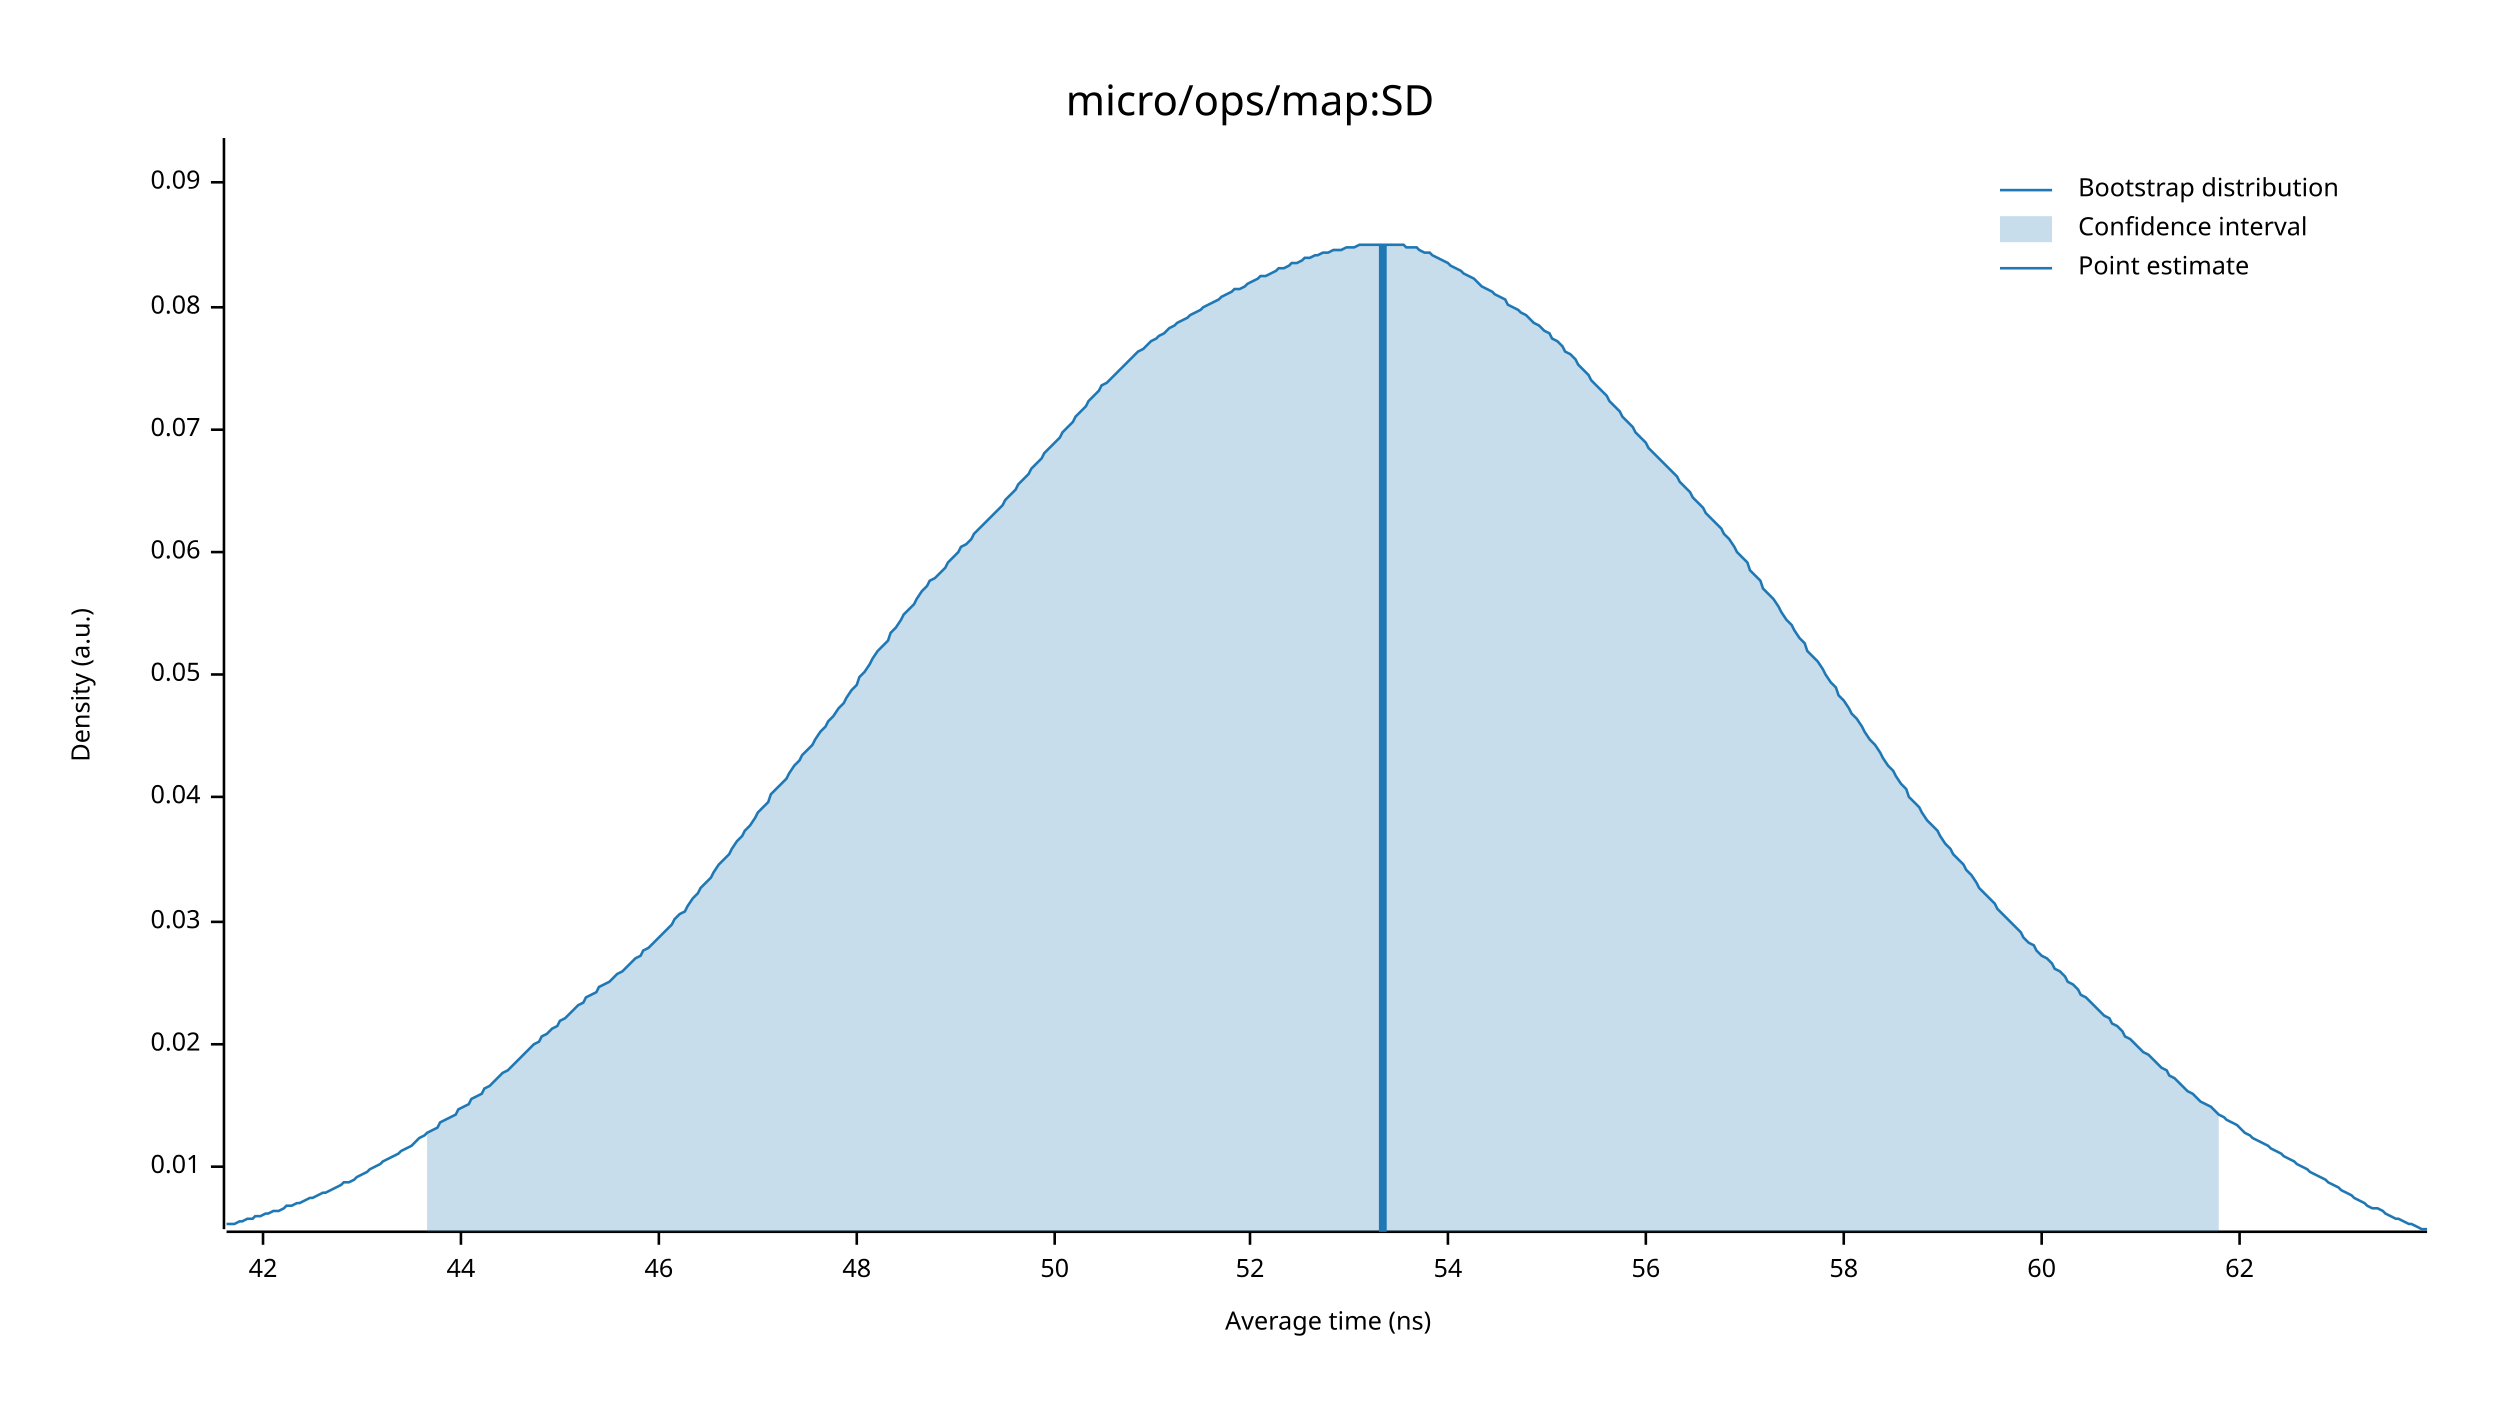
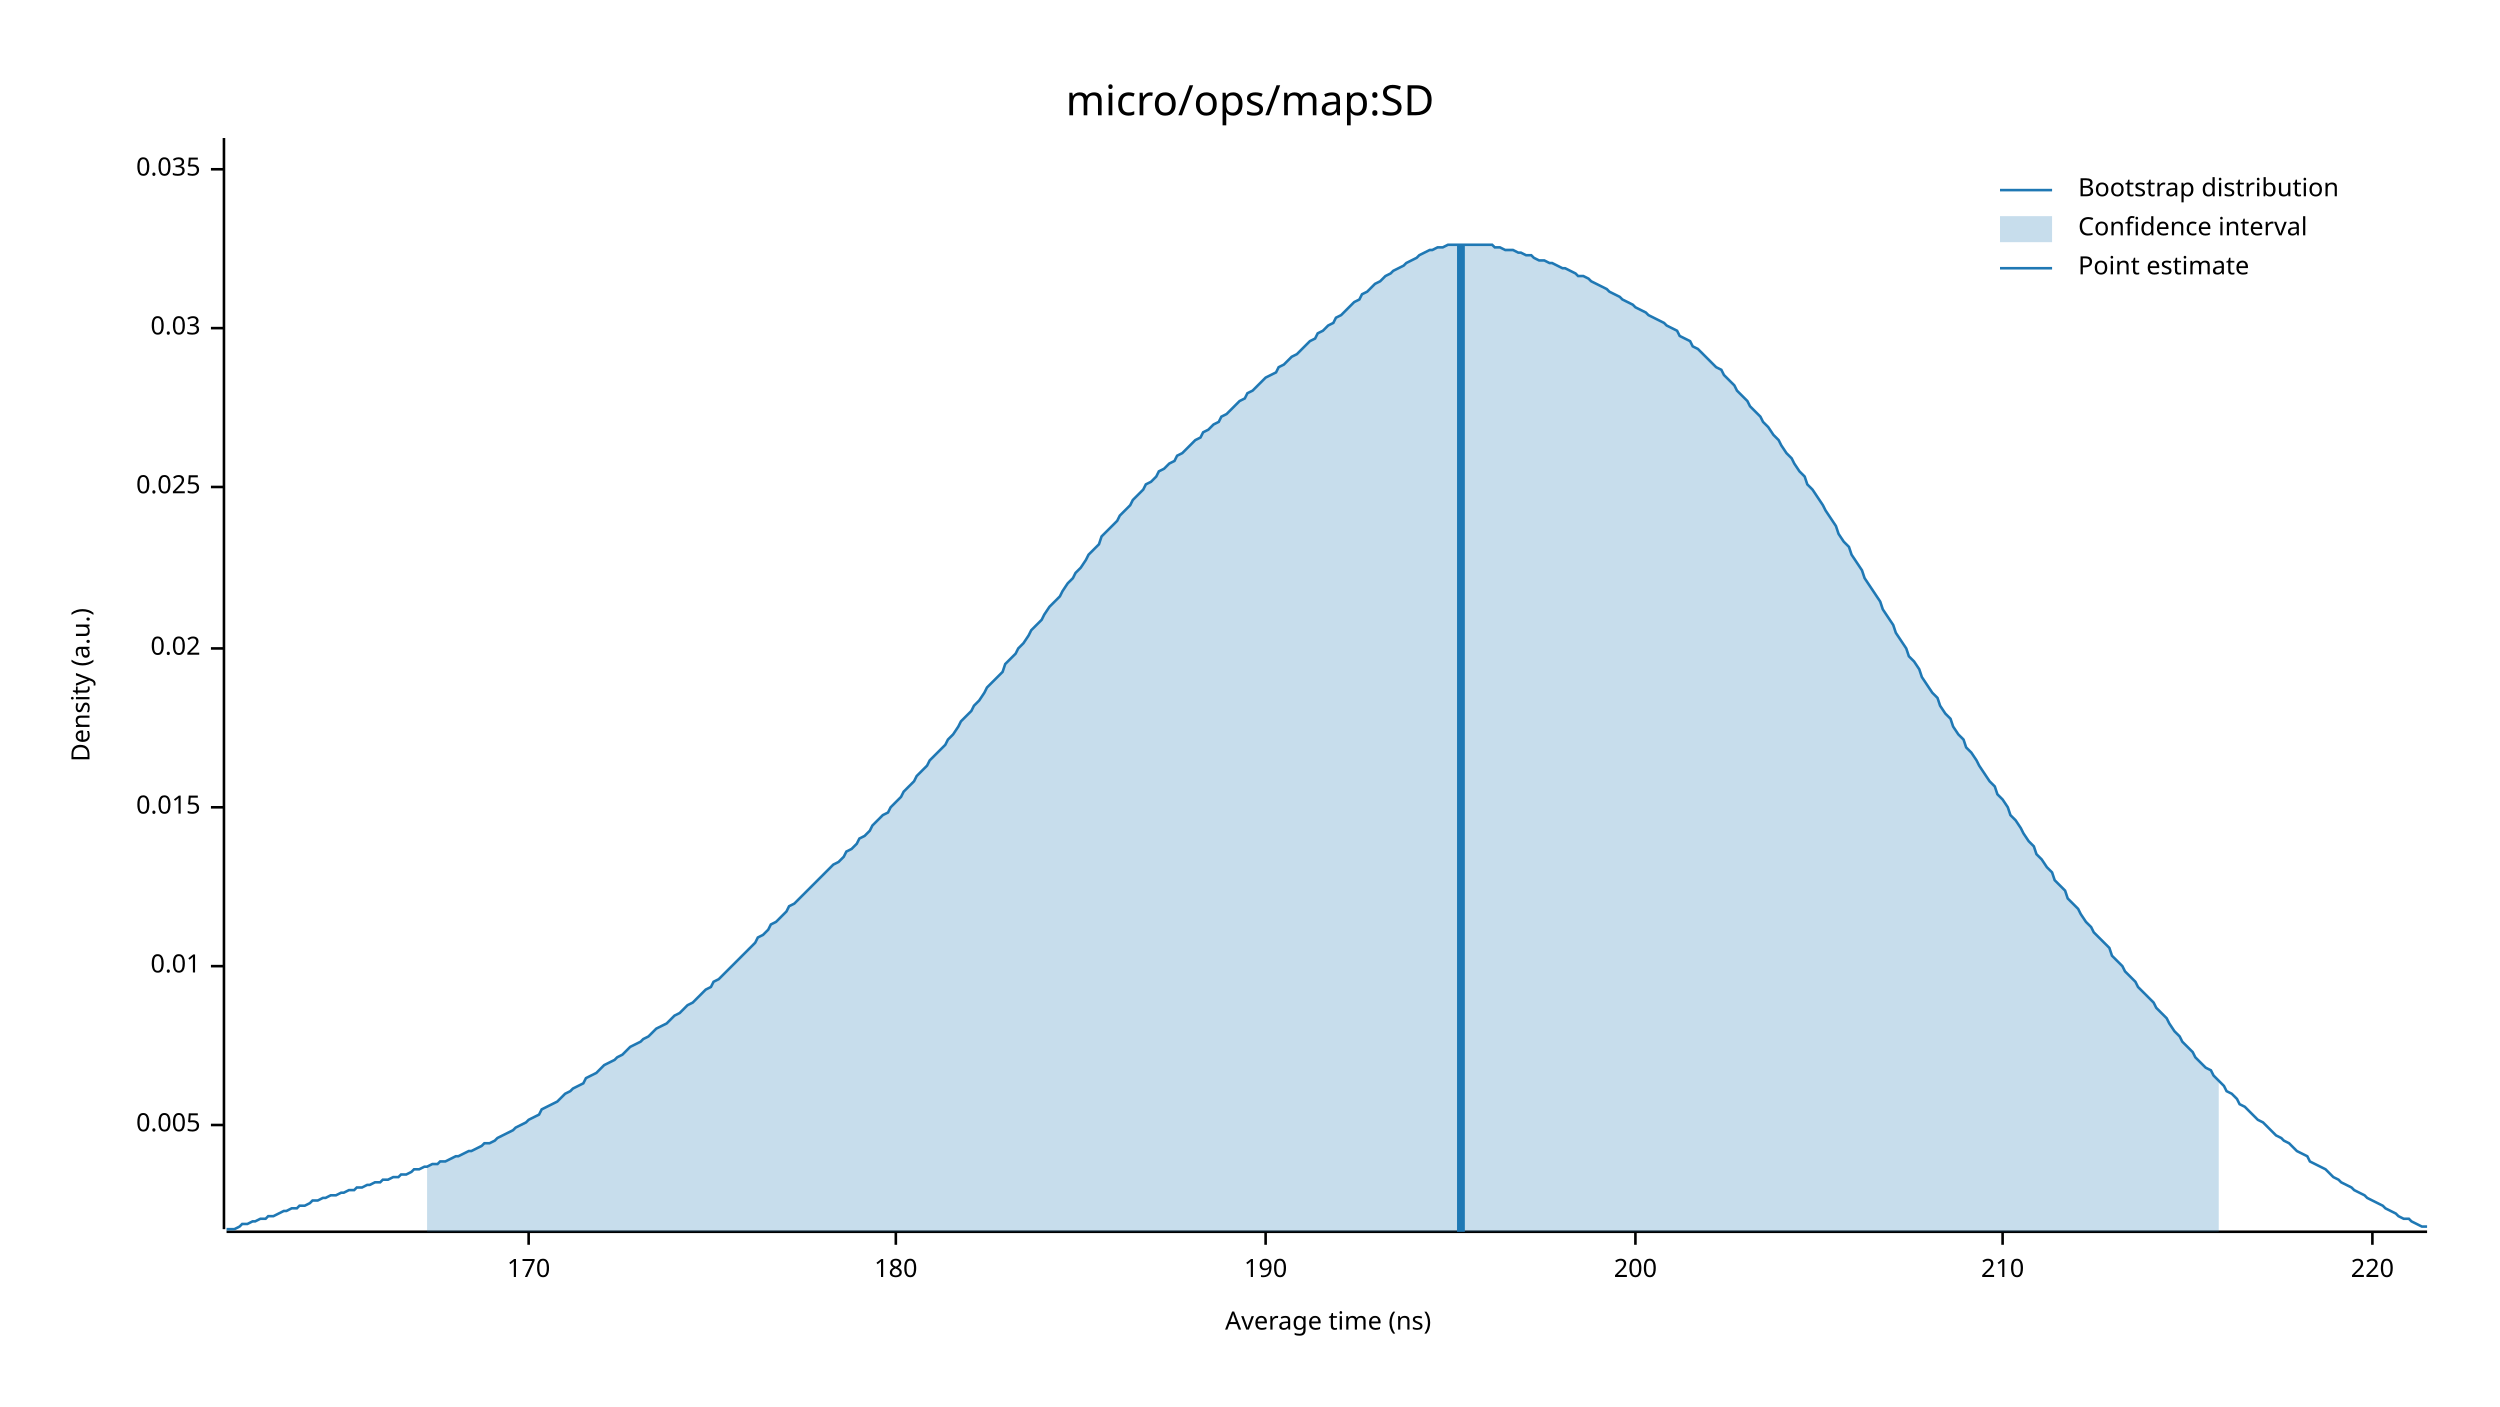
<svg xmlns="http://www.w3.org/2000/svg" width="960" height="540" viewBox="0 0 960 540">
  <text x="480" y="32" dy="0.76em" text-anchor="middle" font-family="sans-serif" font-size="16.129" opacity="1" fill="#000000">
micro/ops/map:SD
</text>
  <text x="27" y="263" dy="0.76em" text-anchor="middle" font-family="sans-serif" font-size="9.677" opacity="1" fill="#000000" transform="rotate(270, 27, 263)">
Density (a.u.)
</text>
  <text x="510" y="513" dy="-0.5ex" text-anchor="middle" font-family="sans-serif" font-size="9.677" opacity="1" fill="#000000">
Average time (ns)
</text>
  <polyline fill="none" opacity="1" stroke="#000000" stroke-width="1" points="86,53 86,472 " />
-   <text x="77" y="448" dy="0.5ex" text-anchor="end" font-family="sans-serif" font-size="9.677" opacity="1" fill="#000000">
+   <text x="77" y="432" dy="0.5ex" text-anchor="end" font-family="sans-serif" font-size="9.677" opacity="1" fill="#000000">
+ 0.005
+ </text>
+   <polyline fill="none" opacity="1" stroke="#000000" stroke-width="1" points="81,432 86,432 " />
+   <text x="77" y="371" dy="0.5ex" text-anchor="end" font-family="sans-serif" font-size="9.677" opacity="1" fill="#000000">
0.01
</text>
-   <polyline fill="none" opacity="1" stroke="#000000" stroke-width="1" points="81,448 86,448 " />
-   <text x="77" y="401" dy="0.5ex" text-anchor="end" font-family="sans-serif" font-size="9.677" opacity="1" fill="#000000">
+   <polyline fill="none" opacity="1" stroke="#000000" stroke-width="1" points="81,371 86,371 " />
+   <text x="77" y="310" dy="0.5ex" text-anchor="end" font-family="sans-serif" font-size="9.677" opacity="1" fill="#000000">
+ 0.015
+ </text>
+   <polyline fill="none" opacity="1" stroke="#000000" stroke-width="1" points="81,310 86,310 " />
+   <text x="77" y="249" dy="0.5ex" text-anchor="end" font-family="sans-serif" font-size="9.677" opacity="1" fill="#000000">
0.02
</text>
-   <polyline fill="none" opacity="1" stroke="#000000" stroke-width="1" points="81,401 86,401 " />
-   <text x="77" y="354" dy="0.5ex" text-anchor="end" font-family="sans-serif" font-size="9.677" opacity="1" fill="#000000">
+   <polyline fill="none" opacity="1" stroke="#000000" stroke-width="1" points="81,249 86,249 " />
+   <text x="77" y="187" dy="0.5ex" text-anchor="end" font-family="sans-serif" font-size="9.677" opacity="1" fill="#000000">
+ 0.025
+ </text>
+   <polyline fill="none" opacity="1" stroke="#000000" stroke-width="1" points="81,187 86,187 " />
+   <text x="77" y="126" dy="0.5ex" text-anchor="end" font-family="sans-serif" font-size="9.677" opacity="1" fill="#000000">
0.03
</text>
-   <polyline fill="none" opacity="1" stroke="#000000" stroke-width="1" points="81,354 86,354 " />
-   <text x="77" y="306" dy="0.5ex" text-anchor="end" font-family="sans-serif" font-size="9.677" opacity="1" fill="#000000">
- 0.04
+   <polyline fill="none" opacity="1" stroke="#000000" stroke-width="1" points="81,126 86,126 " />
+   <text x="77" y="65" dy="0.5ex" text-anchor="end" font-family="sans-serif" font-size="9.677" opacity="1" fill="#000000">
+ 0.035
</text>
-   <polyline fill="none" opacity="1" stroke="#000000" stroke-width="1" points="81,306 86,306 " />
-   <text x="77" y="259" dy="0.5ex" text-anchor="end" font-family="sans-serif" font-size="9.677" opacity="1" fill="#000000">
- 0.05
+   <polyline fill="none" opacity="1" stroke="#000000" stroke-width="1" points="81,65 86,65 " />
+   <polyline fill="none" opacity="1" stroke="#000000" stroke-width="1" points="87,473 932,473 " />
+   <text x="203" y="483" dy="0.76em" text-anchor="middle" font-family="sans-serif" font-size="9.677" opacity="1" fill="#000000">
+ 170
</text>
-   <polyline fill="none" opacity="1" stroke="#000000" stroke-width="1" points="81,259 86,259 " />
-   <text x="77" y="212" dy="0.5ex" text-anchor="end" font-family="sans-serif" font-size="9.677" opacity="1" fill="#000000">
- 0.06
+   <polyline fill="none" opacity="1" stroke="#000000" stroke-width="1" points="203,473 203,478 " />
+   <text x="344" y="483" dy="0.76em" text-anchor="middle" font-family="sans-serif" font-size="9.677" opacity="1" fill="#000000">
+ 180
</text>
-   <polyline fill="none" opacity="1" stroke="#000000" stroke-width="1" points="81,212 86,212 " />
-   <text x="77" y="165" dy="0.5ex" text-anchor="end" font-family="sans-serif" font-size="9.677" opacity="1" fill="#000000">
- 0.07
+   <polyline fill="none" opacity="1" stroke="#000000" stroke-width="1" points="344,473 344,478 " />
+   <text x="486" y="483" dy="0.76em" text-anchor="middle" font-family="sans-serif" font-size="9.677" opacity="1" fill="#000000">
+ 190
</text>
-   <polyline fill="none" opacity="1" stroke="#000000" stroke-width="1" points="81,165 86,165 " />
-   <text x="77" y="118" dy="0.5ex" text-anchor="end" font-family="sans-serif" font-size="9.677" opacity="1" fill="#000000">
- 0.08
+   <polyline fill="none" opacity="1" stroke="#000000" stroke-width="1" points="486,473 486,478 " />
+   <text x="628" y="483" dy="0.76em" text-anchor="middle" font-family="sans-serif" font-size="9.677" opacity="1" fill="#000000">
+ 200
</text>
-   <polyline fill="none" opacity="1" stroke="#000000" stroke-width="1" points="81,118 86,118 " />
-   <text x="77" y="70" dy="0.5ex" text-anchor="end" font-family="sans-serif" font-size="9.677" opacity="1" fill="#000000">
- 0.09
+   <polyline fill="none" opacity="1" stroke="#000000" stroke-width="1" points="628,473 628,478 " />
+   <text x="769" y="483" dy="0.76em" text-anchor="middle" font-family="sans-serif" font-size="9.677" opacity="1" fill="#000000">
+ 210
</text>
-   <polyline fill="none" opacity="1" stroke="#000000" stroke-width="1" points="81,70 86,70 " />
-   <polyline fill="none" opacity="1" stroke="#000000" stroke-width="1" points="87,473 932,473 " />
-   <text x="101" y="483" dy="0.76em" text-anchor="middle" font-family="sans-serif" font-size="9.677" opacity="1" fill="#000000">
- 42
+   <polyline fill="none" opacity="1" stroke="#000000" stroke-width="1" points="769,473 769,478 " />
+   <text x="911" y="483" dy="0.76em" text-anchor="middle" font-family="sans-serif" font-size="9.677" opacity="1" fill="#000000">
+ 220
</text>
-   <polyline fill="none" opacity="1" stroke="#000000" stroke-width="1" points="101,473 101,478 " />
-   <text x="177" y="483" dy="0.76em" text-anchor="middle" font-family="sans-serif" font-size="9.677" opacity="1" fill="#000000">
- 44
- </text>
-   <polyline fill="none" opacity="1" stroke="#000000" stroke-width="1" points="177,473 177,478 " />
-   <text x="253" y="483" dy="0.76em" text-anchor="middle" font-family="sans-serif" font-size="9.677" opacity="1" fill="#000000">
- 46
- </text>
-   <polyline fill="none" opacity="1" stroke="#000000" stroke-width="1" points="253,473 253,478 " />
-   <text x="329" y="483" dy="0.76em" text-anchor="middle" font-family="sans-serif" font-size="9.677" opacity="1" fill="#000000">
- 48
- </text>
-   <polyline fill="none" opacity="1" stroke="#000000" stroke-width="1" points="329,473 329,478 " />
-   <text x="405" y="483" dy="0.76em" text-anchor="middle" font-family="sans-serif" font-size="9.677" opacity="1" fill="#000000">
- 50
- </text>
-   <polyline fill="none" opacity="1" stroke="#000000" stroke-width="1" points="405,473 405,478 " />
-   <text x="480" y="483" dy="0.76em" text-anchor="middle" font-family="sans-serif" font-size="9.677" opacity="1" fill="#000000">
- 52
- </text>
-   <polyline fill="none" opacity="1" stroke="#000000" stroke-width="1" points="480,473 480,478 " />
-   <text x="556" y="483" dy="0.76em" text-anchor="middle" font-family="sans-serif" font-size="9.677" opacity="1" fill="#000000">
- 54
- </text>
-   <polyline fill="none" opacity="1" stroke="#000000" stroke-width="1" points="556,473 556,478 " />
-   <text x="632" y="483" dy="0.76em" text-anchor="middle" font-family="sans-serif" font-size="9.677" opacity="1" fill="#000000">
- 56
- </text>
-   <polyline fill="none" opacity="1" stroke="#000000" stroke-width="1" points="632,473 632,478 " />
-   <text x="708" y="483" dy="0.76em" text-anchor="middle" font-family="sans-serif" font-size="9.677" opacity="1" fill="#000000">
- 58
- </text>
-   <polyline fill="none" opacity="1" stroke="#000000" stroke-width="1" points="708,473 708,478 " />
-   <text x="784" y="483" dy="0.76em" text-anchor="middle" font-family="sans-serif" font-size="9.677" opacity="1" fill="#000000">
- 60
- </text>
-   <polyline fill="none" opacity="1" stroke="#000000" stroke-width="1" points="784,473 784,478 " />
-   <text x="860" y="483" dy="0.76em" text-anchor="middle" font-family="sans-serif" font-size="9.677" opacity="1" fill="#000000">
- 62
- </text>
-   <polyline fill="none" opacity="1" stroke="#000000" stroke-width="1" points="860,473 860,478 " />
-   <polyline fill="none" opacity="1" stroke="#1F78B4" stroke-width="1" points="87,470 88,470 90,470 92,469 93,469 95,468 97,468 98,467 100,467 102,466 103,466 105,465 107,465 109,464 110,463 112,463 114,462 115,462 117,461 119,460 120,460 122,459 124,458 125,458 127,457 129,456 131,455 132,454 134,454 136,453 137,452 139,451 141,450 142,449 144,448 146,447 147,446 149,445 151,444 153,443 154,442 156,441 158,440 159,439 161,437 163,436 164,435 166,434 168,433 169,431 171,430 173,429 175,428 176,426 178,425 180,424 181,422 183,421 185,420 186,418 188,417 190,415 191,414 193,412 195,411 197,409 198,408 200,406 202,404 203,403 205,401 207,400 208,398 210,397 212,395 214,394 215,392 217,391 219,389 220,388 222,386 224,385 225,383 227,382 229,381 230,379 232,378 234,377 236,375 237,374 239,373 241,371 242,370 244,368 246,367 247,365 249,364 251,362 252,361 254,359 256,357 258,355 259,353 261,351 263,350 264,348 266,345 268,343 269,341 271,339 273,337 274,335 276,332 278,330 280,328 281,326 283,323 285,321 286,319 288,317 290,314 291,312 293,310 295,308 296,305 298,303 300,301 302,299 303,297 305,294 307,292 308,290 310,288 312,286 313,284 315,281 317,279 318,277 320,275 322,272 324,270 325,268 327,265 329,263 330,260 332,258 334,255 335,253 337,250 339,248 341,246 342,243 344,241 346,238 347,236 349,234 351,232 352,230 354,227 356,225 357,223 359,222 361,220 363,218 364,216 366,214 368,212 369,210 371,209 373,207 374,205 376,203 378,201 379,200 381,198 383,196 385,194 386,192 388,190 390,188 391,186 393,184 395,182 396,180 398,178 400,176 401,174 403,172 405,170 407,168 408,166 410,164 412,162 413,160 415,158 417,156 418,154 420,152 422,150 423,148 425,147 427,145 429,143 430,142 432,140 434,138 435,137 437,135 439,134 440,133 442,131 444,130 445,129 447,128 449,126 451,125 452,124 454,123 456,122 457,121 459,120 461,119 462,118 464,117 466,116 468,115 469,114 471,113 473,112 474,111 476,111 478,110 479,109 481,108 483,107 484,106 486,106 488,105 490,104 491,103 493,103 495,102 496,101 498,101 500,100 501,99 503,99 505,98 506,98 508,97 510,97 512,96 513,96 515,96 517,95 518,95 520,95 522,94 523,94 525,94 527,94 528,94 530,94 532,94 534,94 535,94 537,94 539,94 540,95 542,95 544,95 545,96 547,97 549,97 550,98 552,99 554,100 556,101 557,102 559,103 561,104 562,105 564,106 566,107 567,108 569,110 571,111 573,112 574,113 576,114 578,115 579,117 581,118 583,119 584,120 586,121 588,123 589,124 591,125 593,127 595,128 596,130 598,131 600,133 601,135 603,136 605,138 606,140 608,142 610,144 611,146 613,148 615,150 617,152 618,154 620,156 622,158 623,160 625,162 627,164 628,166 630,168 632,170 633,172 635,174 637,176 639,178 640,179 642,181 644,183 645,185 647,187 649,189 650,191 652,193 654,195 655,197 657,199 659,201 661,203 662,205 664,207 666,210 667,212 669,214 671,216 672,219 674,221 676,223 677,226 679,228 681,230 683,233 684,235 686,238 688,240 689,242 691,245 693,247 694,250 696,252 698,254 700,257 701,259 703,262 705,264 706,267 708,269 710,272 711,274 713,276 715,279 716,281 718,284 720,286 722,289 723,291 725,294 727,296 728,298 730,301 732,303 733,306 735,308 737,310 738,312 740,315 742,317 744,319 745,321 747,324 749,326 750,328 752,330 754,332 755,334 757,336 759,339 760,341 762,343 764,345 766,347 767,349 769,351 771,353 772,354 774,356 776,358 777,360 779,362 781,363 782,365 784,367 786,368 788,370 789,372 791,373 793,375 794,377 796,378 798,380 799,382 801,383 803,385 804,386 806,388 808,390 810,391 811,393 813,394 815,396 816,398 818,399 820,401 821,402 823,404 825,405 827,407 828,408 830,410 832,411 833,413 835,414 837,416 838,417 840,419 842,420 843,421 845,423 847,424 849,425 850,426 852,428 854,429 855,430 857,431 859,432 860,433 862,435 864,436 865,437 867,438 869,439 871,440 872,441 874,442 876,443 877,444 879,445 881,446 882,447 884,448 886,449 887,450 889,451 891,452 893,453 894,454 896,455 898,456 899,457 901,458 903,459 904,460 906,461 908,462 909,463 911,464 913,464 915,465 916,466 918,467 920,468 921,468 923,469 925,470 926,470 928,471 930,472 932,472 " />
-   <polygon opacity="0.25" fill="#1F78B4" points="164,435 166,434 168,433 169,431 171,430 173,429 175,428 176,426 178,425 180,424 181,422 183,421 185,420 186,418 188,417 190,415 191,414 193,412 195,411 197,409 198,408 200,406 202,404 203,403 205,401 207,400 208,398 210,397 212,395 214,394 215,392 217,391 219,389 220,388 222,386 224,385 225,383 227,382 229,381 230,379 232,378 234,377 236,375 237,374 239,373 241,371 242,370 244,368 246,367 247,365 249,364 251,362 252,361 254,359 256,357 258,355 259,353 261,351 263,350 264,348 266,345 268,343 269,341 271,339 273,337 274,335 276,332 278,330 280,328 281,326 283,323 285,321 286,319 288,317 290,314 291,312 293,310 295,308 296,305 298,303 300,301 302,299 303,297 305,294 307,292 308,290 310,288 312,286 313,284 315,281 317,279 318,277 320,275 322,272 324,270 325,268 327,265 329,263 330,260 332,258 334,255 335,253 337,250 339,248 341,246 342,243 344,241 346,238 347,236 349,234 351,232 352,230 354,227 356,225 357,223 359,222 361,220 363,218 364,216 366,214 368,212 369,210 371,209 373,207 374,205 376,203 378,201 379,200 381,198 383,196 385,194 386,192 388,190 390,188 391,186 393,184 395,182 396,180 398,178 400,176 401,174 403,172 405,170 407,168 408,166 410,164 412,162 413,160 415,158 417,156 418,154 420,152 422,150 423,148 425,147 427,145 429,143 430,142 432,140 434,138 435,137 437,135 439,134 440,133 442,131 444,130 445,129 447,128 449,126 451,125 452,124 454,123 456,122 457,121 459,120 461,119 462,118 464,117 466,116 468,115 469,114 471,113 473,112 474,111 476,111 478,110 479,109 481,108 483,107 484,106 486,106 488,105 490,104 491,103 493,103 495,102 496,101 498,101 500,100 501,99 503,99 505,98 506,98 508,97 510,97 512,96 513,96 515,96 517,95 518,95 520,95 522,94 523,94 525,94 527,94 528,94 530,94 532,94 534,94 535,94 537,94 539,94 540,95 542,95 544,95 545,96 547,97 549,97 550,98 552,99 554,100 556,101 557,102 559,103 561,104 562,105 564,106 566,107 567,108 569,110 571,111 573,112 574,113 576,114 578,115 579,117 581,118 583,119 584,120 586,121 588,123 589,124 591,125 593,127 595,128 596,130 598,131 600,133 601,135 603,136 605,138 606,140 608,142 610,144 611,146 613,148 615,150 617,152 618,154 620,156 622,158 623,160 625,162 627,164 628,166 630,168 632,170 633,172 635,174 637,176 639,178 640,179 642,181 644,183 645,185 647,187 649,189 650,191 652,193 654,195 655,197 657,199 659,201 661,203 662,205 664,207 666,210 667,212 669,214 671,216 672,219 674,221 676,223 677,226 679,228 681,230 683,233 684,235 686,238 688,240 689,242 691,245 693,247 694,250 696,252 698,254 700,257 701,259 703,262 705,264 706,267 708,269 710,272 711,274 713,276 715,279 716,281 718,284 720,286 722,289 723,291 725,294 727,296 728,298 730,301 732,303 733,306 735,308 737,310 738,312 740,315 742,317 744,319 745,321 747,324 749,326 750,328 752,330 754,332 755,334 757,336 759,339 760,341 762,343 764,345 766,347 767,349 769,351 771,353 772,354 774,356 776,358 777,360 779,362 781,363 782,365 784,367 786,368 788,370 789,372 791,373 793,375 794,377 796,378 798,380 799,382 801,383 803,385 804,386 806,388 808,390 810,391 811,393 813,394 815,396 816,398 818,399 820,401 821,402 823,404 825,405 827,407 828,408 830,410 832,411 833,413 835,414 837,416 838,417 840,419 842,420 843,421 845,423 847,424 849,425 850,426 852,428 852,473 164,473 " />
-   <polyline fill="none" opacity="1" stroke="#1F78B4" stroke-width="3" points="531,473 531,94 " />
+   <polyline fill="none" opacity="1" stroke="#000000" stroke-width="1" points="911,473 911,478 " />
+   <polyline fill="none" opacity="1" stroke="#1F78B4" stroke-width="1" points="87,472 88,472 90,472 92,471 93,470 95,470 97,469 98,469 100,468 102,468 103,467 105,467 107,466 109,465 110,465 112,464 114,464 115,463 117,463 119,462 120,461 122,461 124,460 125,460 127,459 129,459 131,458 132,458 134,457 136,457 137,456 139,456 141,455 142,455 144,454 146,454 147,453 149,453 151,452 153,452 154,451 156,451 158,450 159,449 161,449 163,448 164,448 166,447 168,447 169,446 171,446 173,445 175,444 176,444 178,443 180,442 181,442 183,441 185,440 186,439 188,439 190,438 191,437 193,436 195,435 197,434 198,433 200,432 202,431 203,430 205,429 207,428 208,426 210,425 212,424 214,423 215,422 217,420 219,419 220,418 222,417 224,416 225,414 227,413 229,412 230,411 232,409 234,408 236,407 237,406 239,405 241,403 242,402 244,401 246,400 247,399 249,398 251,396 252,395 254,394 256,393 258,391 259,390 261,389 263,387 264,386 266,385 268,383 269,382 271,380 273,379 274,377 276,376 278,374 280,372 281,371 283,369 285,367 286,366 288,364 290,362 291,360 293,359 295,357 296,355 298,354 300,352 302,350 303,348 305,347 307,345 308,344 310,342 312,340 313,339 315,337 317,335 318,334 320,332 322,331 324,329 325,327 327,326 329,324 330,322 332,321 334,319 335,317 337,315 339,313 341,312 342,310 344,308 346,306 347,304 349,302 351,300 352,298 354,296 356,294 357,292 359,290 361,288 363,286 364,284 366,282 368,279 369,277 371,275 373,273 374,271 376,269 378,266 379,264 381,262 383,260 385,258 386,255 388,253 390,251 391,249 393,247 395,244 396,242 398,240 400,238 401,236 403,233 405,231 407,229 408,227 410,224 412,222 413,220 415,218 417,215 418,213 420,211 422,209 423,206 425,204 427,202 429,200 430,198 432,196 434,194 435,192 437,190 439,188 440,186 442,185 444,183 445,181 447,180 449,178 451,177 452,175 454,174 456,172 457,171 459,169 461,168 462,166 464,165 466,163 468,162 469,160 471,159 473,157 474,156 476,154 478,153 479,151 481,150 483,148 484,147 486,145 488,144 490,143 491,141 493,140 495,138 496,137 498,136 500,134 501,133 503,131 505,130 506,128 508,127 510,125 512,124 513,122 515,121 517,119 518,118 520,116 522,115 523,113 525,112 527,110 528,109 530,108 532,106 534,105 535,104 537,103 539,102 540,101 542,100 544,99 545,98 547,97 549,96 550,96 552,95 554,95 556,94 557,94 559,94 561,94 562,94 564,94 566,94 567,94 569,94 571,94 573,94 574,95 576,95 578,96 579,96 581,96 583,97 584,97 586,98 588,98 589,99 591,100 593,100 595,101 596,101 598,102 600,103 601,103 603,104 605,105 606,106 608,106 610,107 611,108 613,109 615,110 617,111 618,112 620,113 622,114 623,115 625,116 627,117 628,118 630,119 632,120 633,121 635,122 637,123 639,124 640,125 642,126 644,127 645,129 647,130 649,131 650,133 652,134 654,136 655,137 657,139 659,141 661,142 662,144 664,146 666,148 667,150 669,152 671,154 672,156 674,158 676,160 677,162 679,164 681,167 683,169 684,171 686,174 688,176 689,178 691,181 693,183 694,186 696,188 698,191 700,194 701,196 703,199 705,202 706,205 708,208 710,210 711,213 713,216 715,219 716,222 718,225 720,228 722,231 723,234 725,237 727,240 728,243 730,246 732,249 733,252 735,254 737,257 738,260 740,263 742,266 744,268 745,271 747,274 749,276 750,279 752,282 754,284 755,287 757,289 759,292 760,294 762,297 764,300 766,302 767,305 769,307 771,310 772,313 774,315 776,318 777,320 779,323 781,325 782,328 784,330 786,333 788,335 789,338 791,340 793,342 794,345 796,347 798,349 799,351 801,354 803,356 804,358 806,360 808,362 810,364 811,367 813,369 815,371 816,373 818,375 820,377 821,379 823,381 825,383 827,385 828,387 830,389 832,391 833,393 835,396 837,398 838,400 840,402 842,404 843,406 845,408 847,410 849,411 850,413 852,415 854,417 855,419 857,420 859,422 860,424 862,425 864,427 865,428 867,430 869,431 871,433 872,434 874,436 876,437 877,438 879,439 881,441 882,442 884,443 886,444 887,446 889,447 891,448 893,449 894,450 896,452 898,453 899,454 901,455 903,456 904,457 906,458 908,459 909,460 911,461 913,462 915,463 916,464 918,465 920,466 921,467 923,468 925,468 926,469 928,470 930,471 932,471 " />
+   <polygon opacity="0.25" fill="#1F78B4" points="164,448 166,447 168,447 169,446 171,446 173,445 175,444 176,444 178,443 180,442 181,442 183,441 185,440 186,439 188,439 190,438 191,437 193,436 195,435 197,434 198,433 200,432 202,431 203,430 205,429 207,428 208,426 210,425 212,424 214,423 215,422 217,420 219,419 220,418 222,417 224,416 225,414 227,413 229,412 230,411 232,409 234,408 236,407 237,406 239,405 241,403 242,402 244,401 246,400 247,399 249,398 251,396 252,395 254,394 256,393 258,391 259,390 261,389 263,387 264,386 266,385 268,383 269,382 271,380 273,379 274,377 276,376 278,374 280,372 281,371 283,369 285,367 286,366 288,364 290,362 291,360 293,359 295,357 296,355 298,354 300,352 302,350 303,348 305,347 307,345 308,344 310,342 312,340 313,339 315,337 317,335 318,334 320,332 322,331 324,329 325,327 327,326 329,324 330,322 332,321 334,319 335,317 337,315 339,313 341,312 342,310 344,308 346,306 347,304 349,302 351,300 352,298 354,296 356,294 357,292 359,290 361,288 363,286 364,284 366,282 368,279 369,277 371,275 373,273 374,271 376,269 378,266 379,264 381,262 383,260 385,258 386,255 388,253 390,251 391,249 393,247 395,244 396,242 398,240 400,238 401,236 403,233 405,231 407,229 408,227 410,224 412,222 413,220 415,218 417,215 418,213 420,211 422,209 423,206 425,204 427,202 429,200 430,198 432,196 434,194 435,192 437,190 439,188 440,186 442,185 444,183 445,181 447,180 449,178 451,177 452,175 454,174 456,172 457,171 459,169 461,168 462,166 464,165 466,163 468,162 469,160 471,159 473,157 474,156 476,154 478,153 479,151 481,150 483,148 484,147 486,145 488,144 490,143 491,141 493,140 495,138 496,137 498,136 500,134 501,133 503,131 505,130 506,128 508,127 510,125 512,124 513,122 515,121 517,119 518,118 520,116 522,115 523,113 525,112 527,110 528,109 530,108 532,106 534,105 535,104 537,103 539,102 540,101 542,100 544,99 545,98 547,97 549,96 550,96 552,95 554,95 556,94 557,94 559,94 561,94 562,94 564,94 566,94 567,94 569,94 571,94 573,94 574,95 576,95 578,96 579,96 581,96 583,97 584,97 586,98 588,98 589,99 591,100 593,100 595,101 596,101 598,102 600,103 601,103 603,104 605,105 606,106 608,106 610,107 611,108 613,109 615,110 617,111 618,112 620,113 622,114 623,115 625,116 627,117 628,118 630,119 632,120 633,121 635,122 637,123 639,124 640,125 642,126 644,127 645,129 647,130 649,131 650,133 652,134 654,136 655,137 657,139 659,141 661,142 662,144 664,146 666,148 667,150 669,152 671,154 672,156 674,158 676,160 677,162 679,164 681,167 683,169 684,171 686,174 688,176 689,178 691,181 693,183 694,186 696,188 698,191 700,194 701,196 703,199 705,202 706,205 708,208 710,210 711,213 713,216 715,219 716,222 718,225 720,228 722,231 723,234 725,237 727,240 728,243 730,246 732,249 733,252 735,254 737,257 738,260 740,263 742,266 744,268 745,271 747,274 749,276 750,279 752,282 754,284 755,287 757,289 759,292 760,294 762,297 764,300 766,302 767,305 769,307 771,310 772,313 774,315 776,318 777,320 779,323 781,325 782,328 784,330 786,333 788,335 789,338 791,340 793,342 794,345 796,347 798,349 799,351 801,354 803,356 804,358 806,360 808,362 810,364 811,367 813,369 815,371 816,373 818,375 820,377 821,379 823,381 825,383 827,385 828,387 830,389 832,391 833,393 835,396 837,398 838,400 840,402 842,404 843,406 845,408 847,410 849,411 850,413 852,415 852,473 164,473 " />
+   <polyline fill="none" opacity="1" stroke="#1F78B4" stroke-width="3" points="561,473 561,94 " />
  <text x="798" y="68" dy="0.76em" text-anchor="start" font-family="sans-serif" font-size="9.677" opacity="1" fill="#000000">
Bootstrap distribution
</text>
  <text x="798" y="83" dy="0.76em" text-anchor="start" font-family="sans-serif" font-size="9.677" opacity="1" fill="#000000">
Confidence interval
</text>
  <text x="798" y="98" dy="0.76em" text-anchor="start" font-family="sans-serif" font-size="9.677" opacity="1" fill="#000000">
Point estimate
</text>
  <polyline fill="none" opacity="1" stroke="#1F78B4" stroke-width="1" points="768,73 788,73 " />
  <rect x="768" y="83" width="20" height="10" opacity="0.25" fill="#1F78B4" stroke="none" />
  <polyline fill="none" opacity="1" stroke="#1F78B4" stroke-width="1" points="768,103 788,103 " />
</svg>
